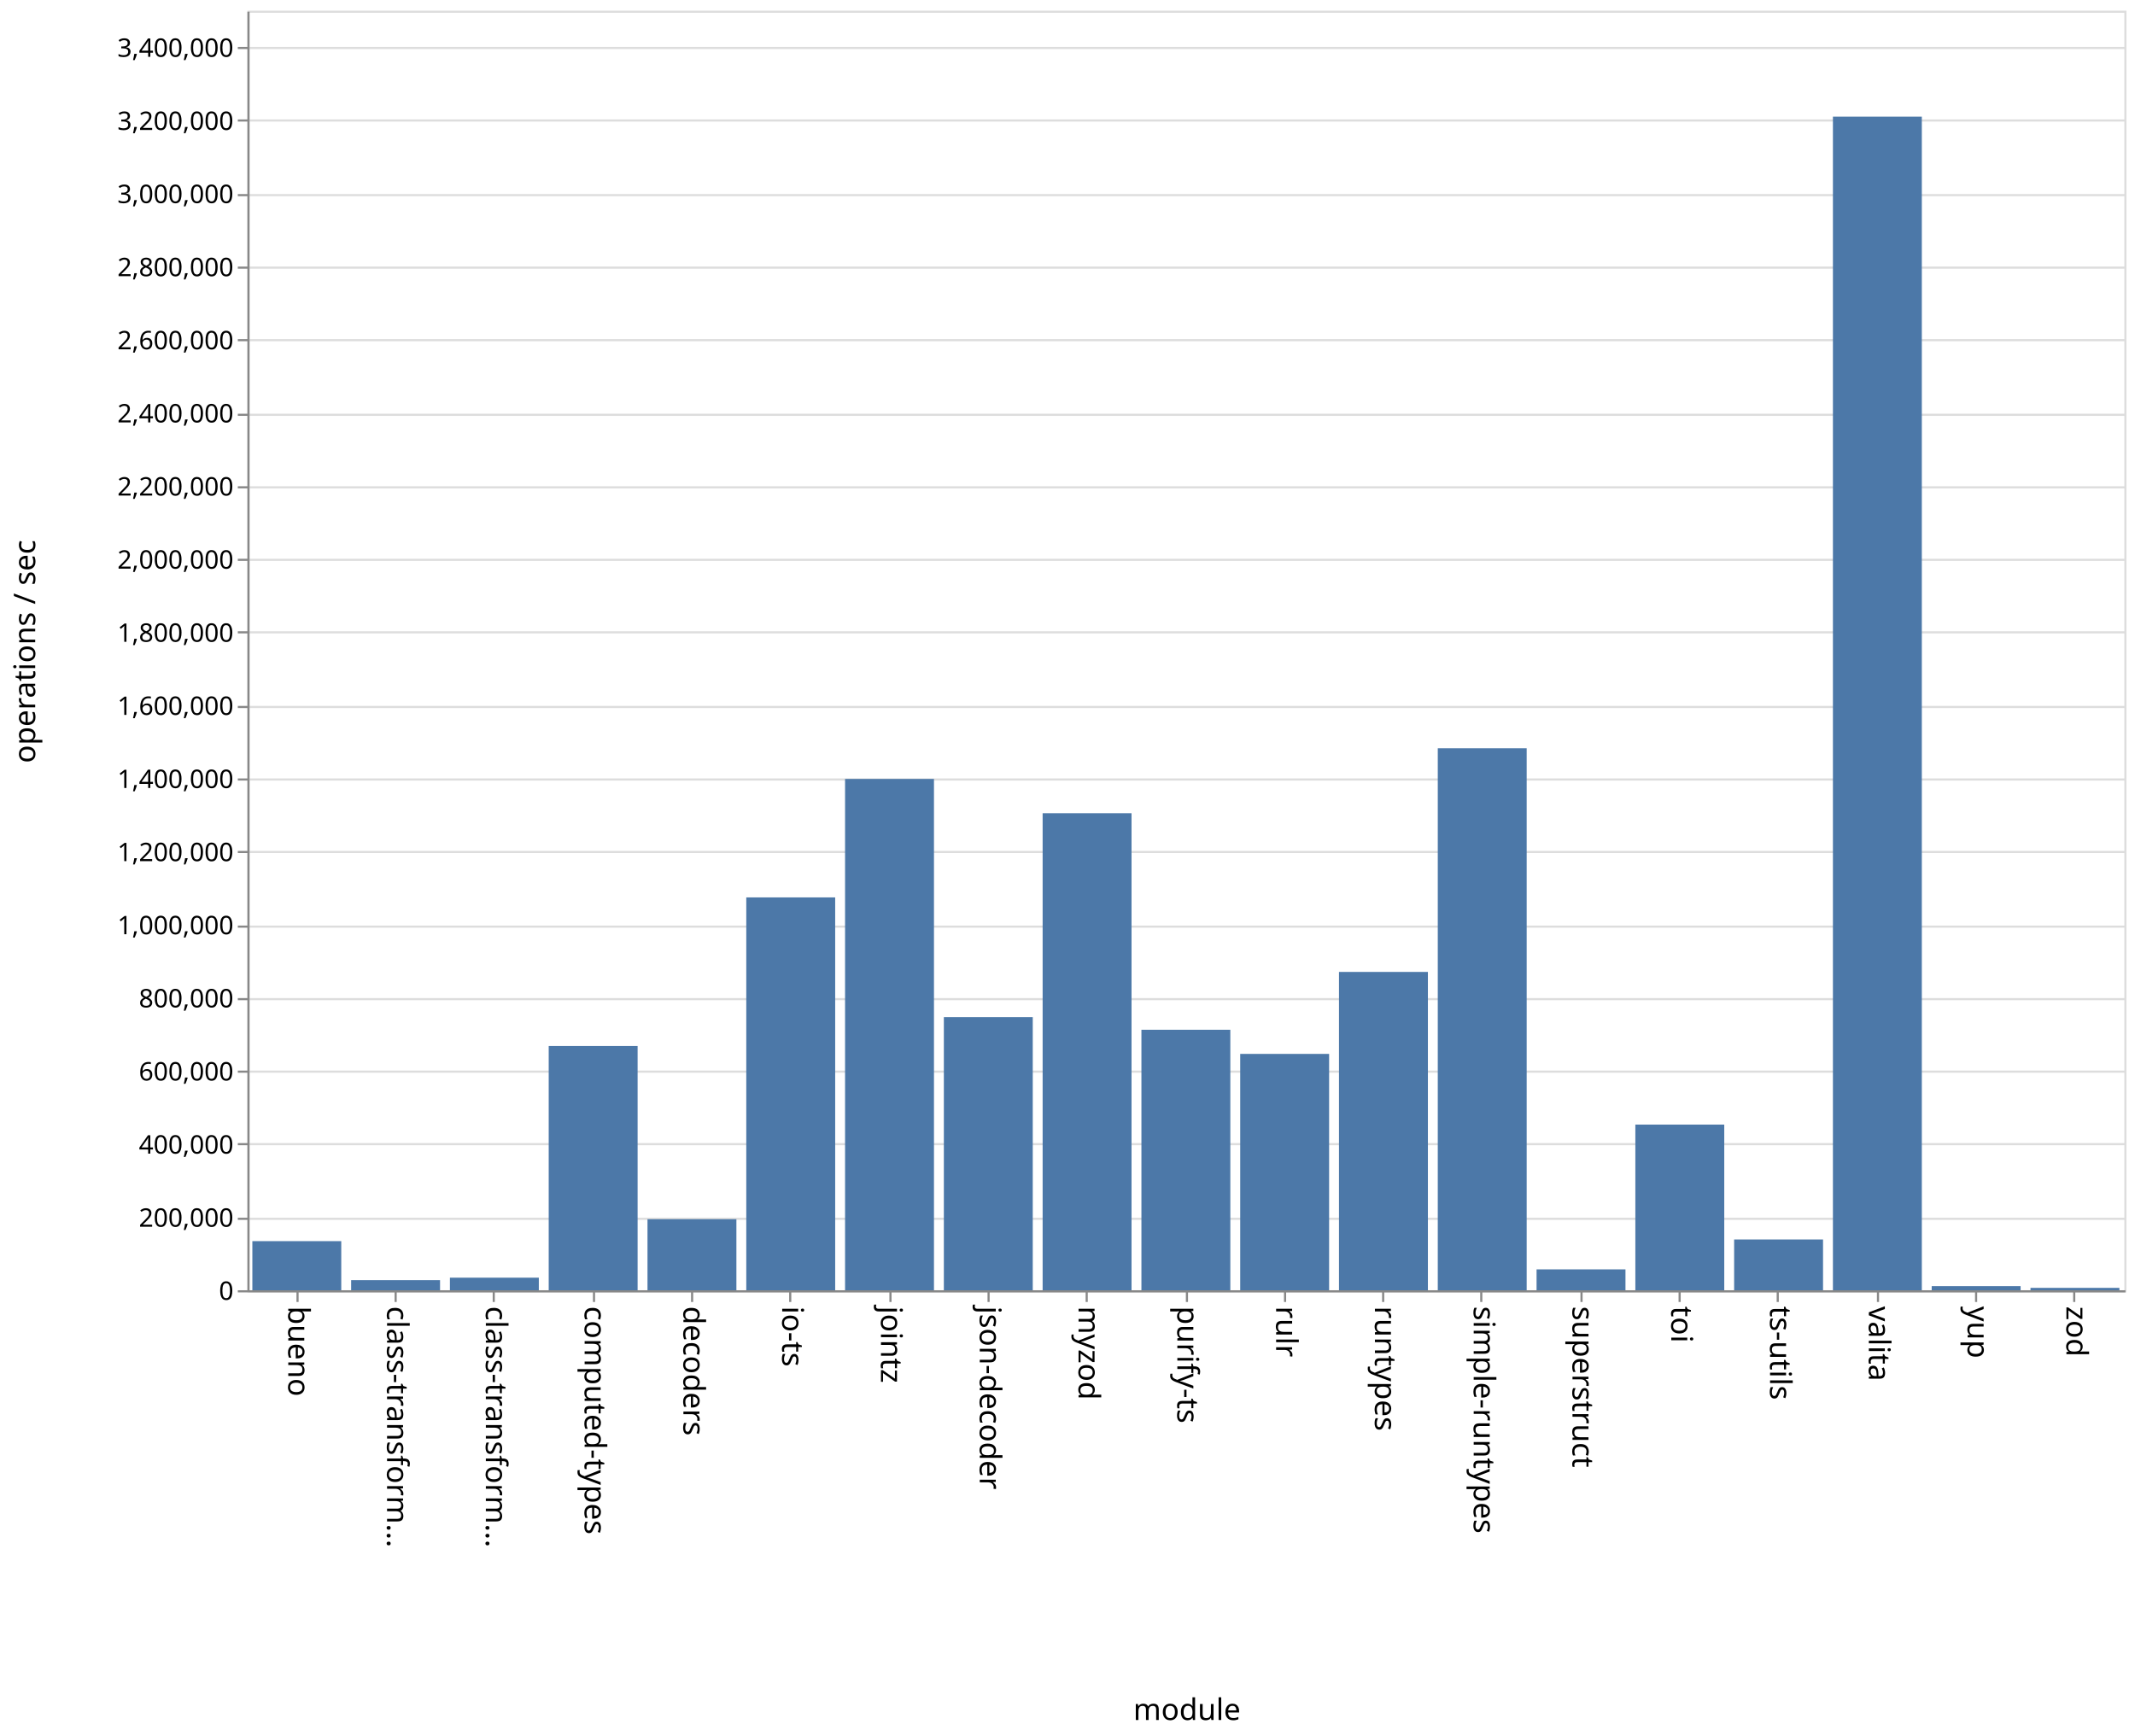
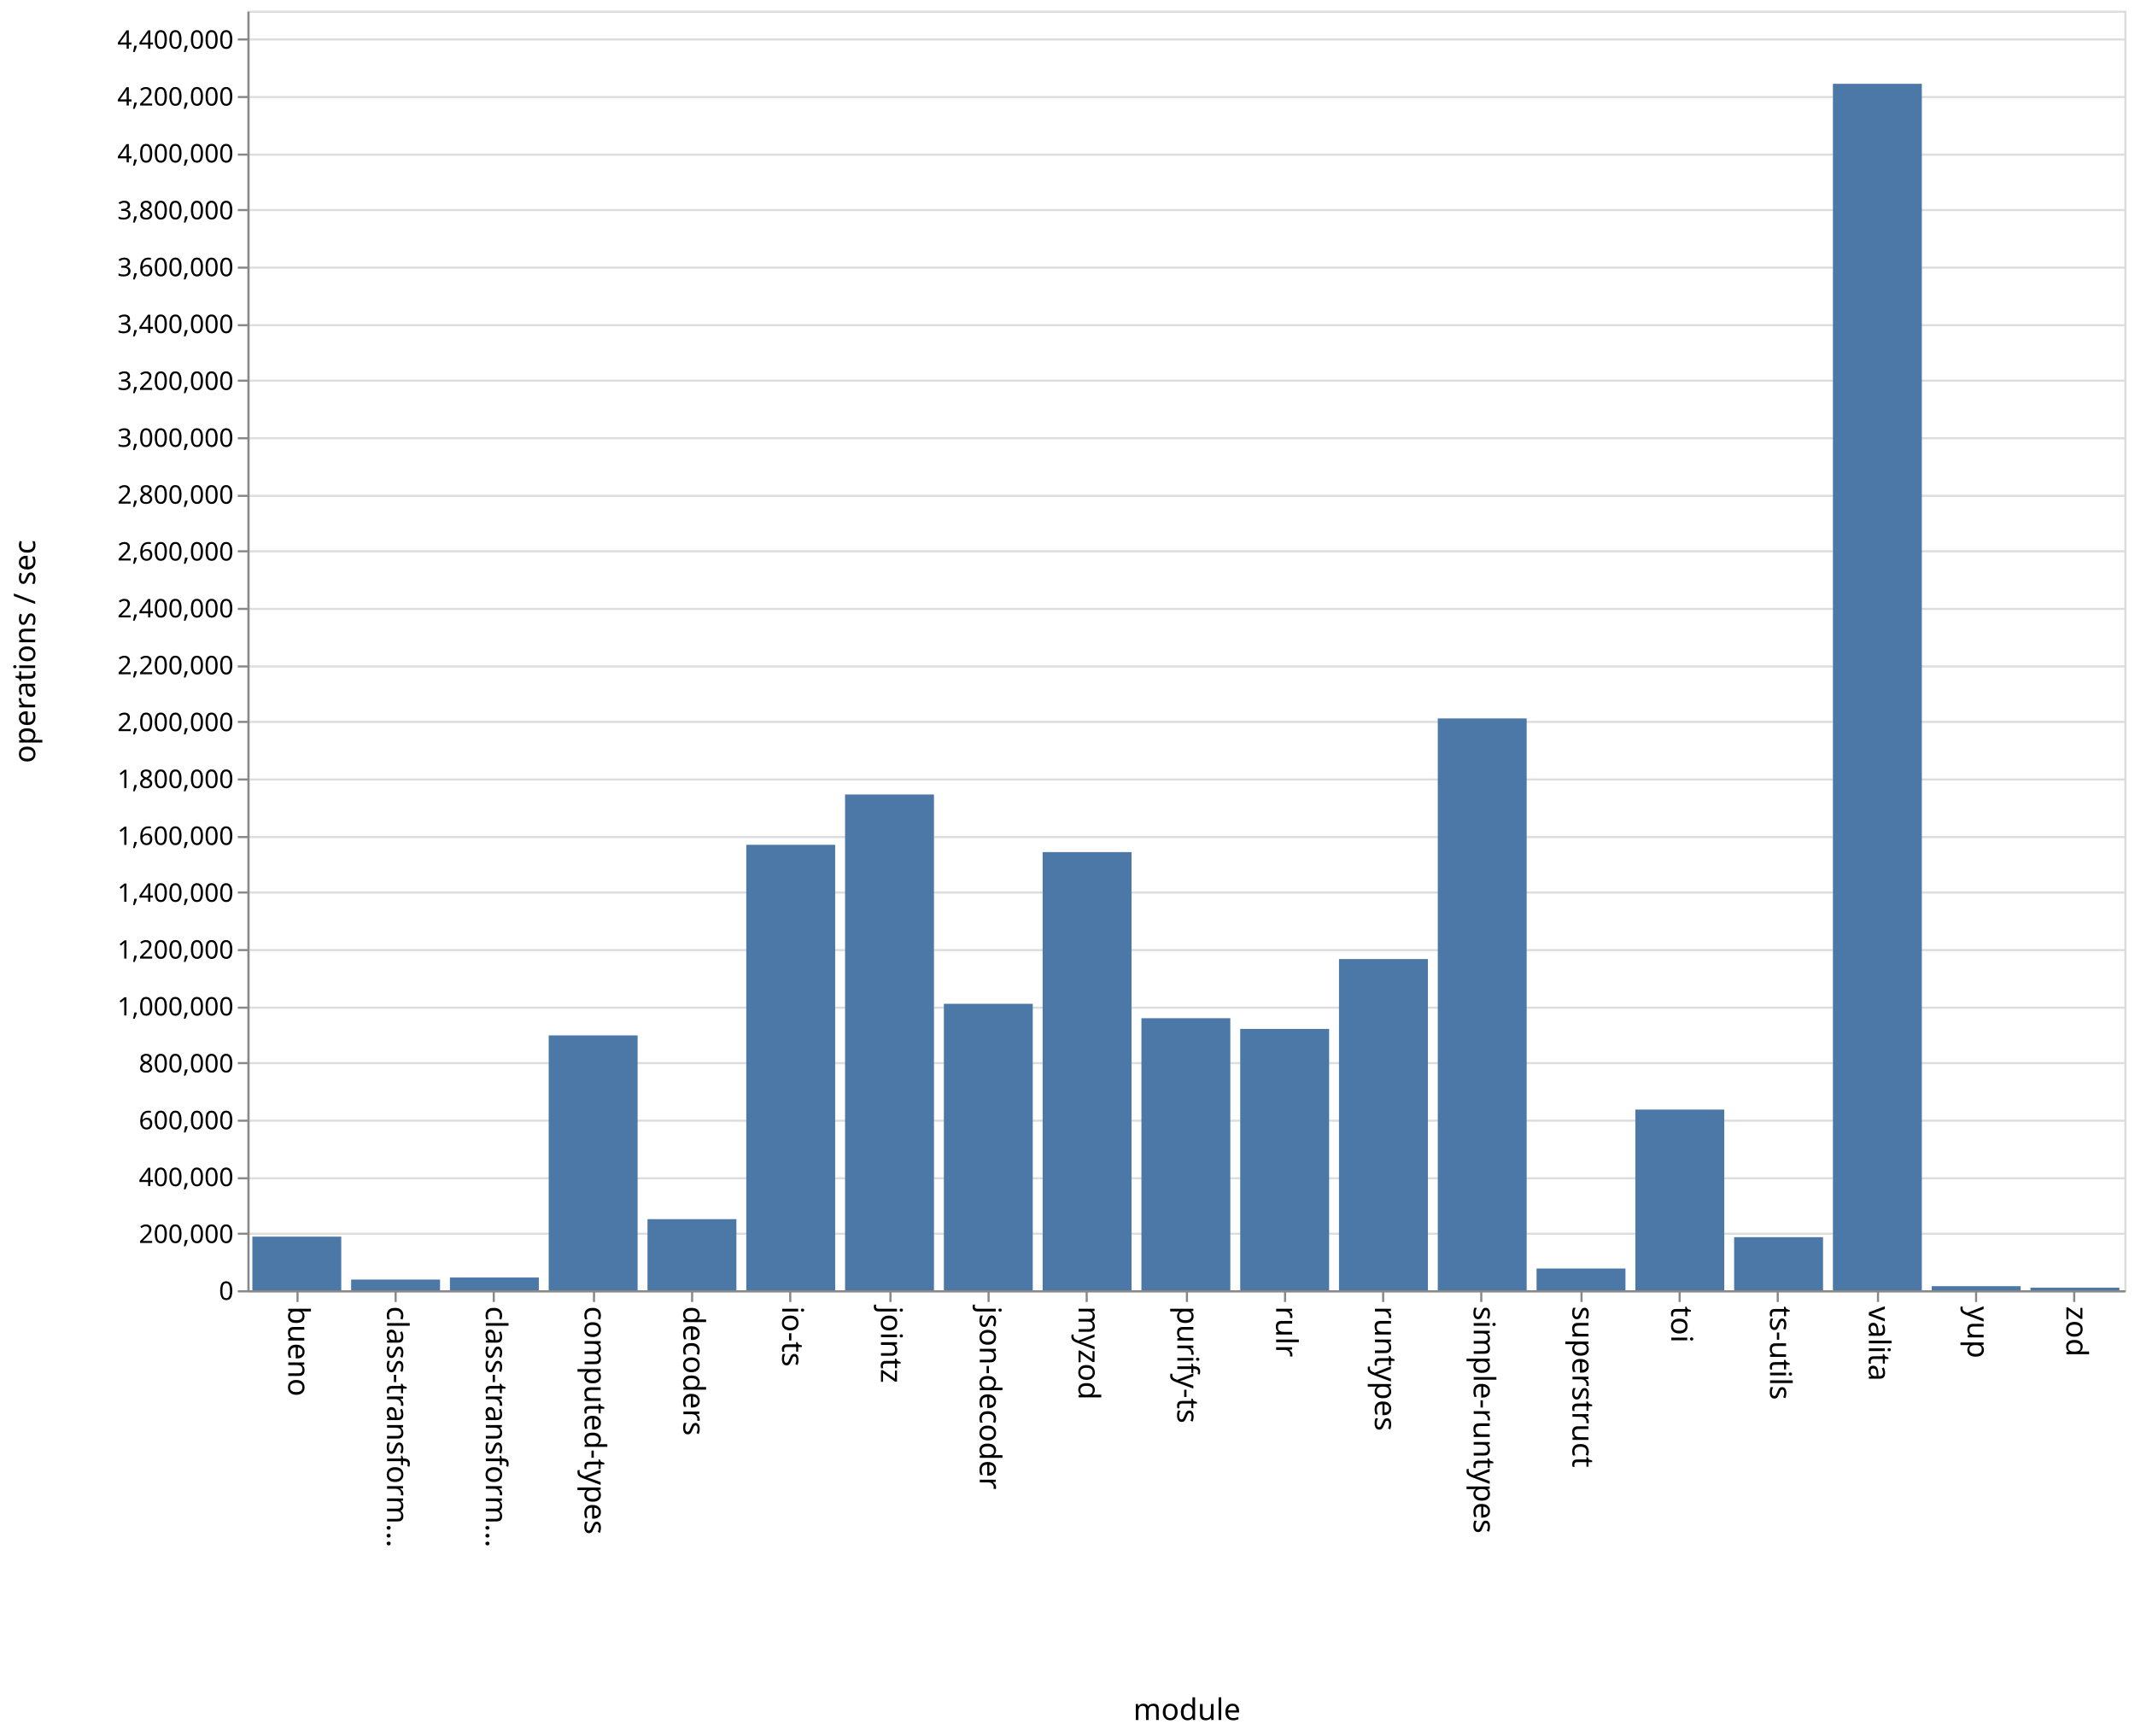
<svg xmlns="http://www.w3.org/2000/svg" class="marks" width="1001" height="814">
  <path fill="#fff" d="M0 0h1001v814H0z" />
  <g class="mark-group role-frame root" aria-roledescription="group mark container" fill="none" stroke-miterlimit="10">
    <path class="background" aria-hidden="true" d="M116.5 5.5h880v600h-880z" stroke="#ddd" />
-     <g class="mark-group role-axis" aria-roledescription="axis" aria-label="Y-axis for a linear scale with values from 0 to 3,500,000">
+     <g class="mark-group role-axis" aria-roledescription="axis" aria-label="Y-axis for a linear scale with values from 0 to 4,500,000">
      <path class="background" aria-hidden="true" d="M116.5 5.5z" pointer-events="none" />
      <g class="mark-rule role-axis-grid" pointer-events="none" stroke="#ddd">
-         <path d="M116.5 605.5h880M116.5 571.5h880M116.5 536.5h880M116.5 502.5h880M116.5 468.5h880M116.5 434.5h880M116.5 399.5h880M116.5 365.5h880M116.5 331.5h880M116.5 296.5h880M116.5 262.5h880M116.5 228.5h880M116.5 194.5h880M116.5 159.5h880M116.5 125.5h880M116.5 91.5h880M116.5 56.5h880M116.5 22.5h880" />
+         <path d="M116.5 605.5h880M116.5 578.5h880M116.5 552.5h880M116.5 525.5h880M116.5 498.5h880M116.5 472.5h880M116.5 445.5h880M116.5 418.5h880M116.5 392.5h880M116.5 365.5h880M116.5 338.5h880M116.5 312.5h880M116.5 285.5h880M116.5 258.5h880M116.5 232.5h880M116.5 205.5h880M116.5 178.5h880M116.5 152.5h880M116.5 125.5h880M116.5 98.5h880M116.5 72.5h880M116.5 45.5h880M116.5 18.5h880" />
      </g>
    </g>
    <g class="mark-group role-axis" aria-roledescription="axis" aria-label="X-axis titled 'module' for a discrete scale with 19 values: bueno, class-transformer-validator-async, class-transformer-validator-sync, computed-types, decoders, ending with zod">
      <path class="background" aria-hidden="true" d="M116.5 605.5z" pointer-events="none" />
      <g class="mark-rule role-axis-tick" pointer-events="none" stroke="#888">
        <path d="M139.5 605.5v5M185.5 605.5v5M231.5 605.5v5M278.5 605.5v5M324.5 605.5v5M370.5 605.5v5M417.5 605.5v5M463.5 605.5v5M509.5 605.5v5M556.5 605.5v5M602.5 605.5v5M648.5 605.5v5M694.5 605.5v5M741.5 605.5v5M787.5 605.5v5M833.5 605.5v5M880.5 605.5v5M926.5 605.5v5M972.5 605.5v5" />
      </g>
      <g class="mark-text role-axis-label" pointer-events="none" font-family="sans-serif" font-size="14" fill="#000">
        <text transform="rotate(90 -238.671 373.829)">bueno</text>
        <text transform="rotate(90 -215.513 396.987)">class-transform…</text>
        <text transform="rotate(90 -192.355 420.145)">class-transform…</text>
        <text transform="rotate(90 -169.197 443.303)">computed-types</text>
        <text transform="rotate(90 -146.04 466.46)">decoders</text>
        <text transform="rotate(90 -122.882 489.618)">io-ts</text>
        <text transform="rotate(90 -99.724 512.776)">jointz</text>
        <text transform="rotate(90 -76.566 535.934)">json-decoder</text>
        <text transform="rotate(90 -53.408 559.092)">myzod</text>
        <text transform="rotate(90 -30.25 582.25)">purify-ts</text>
        <text transform="rotate(90 -7.092 605.408)">rulr</text>
        <text transform="rotate(90 16.066 628.566)">runtypes</text>
        <text transform="rotate(90 39.224 651.724)">simple-runtypes</text>
        <text transform="rotate(90 62.382 674.882)">superstruct</text>
        <text transform="rotate(90 85.54 698.04)">toi</text>
        <text transform="rotate(90 108.697 721.197)">ts-utils</text>
        <text transform="rotate(90 131.855 744.355)">valita</text>
        <text transform="rotate(90 155.013 767.513)">yup</text>
        <text transform="rotate(90 178.171 790.671)">zod</text>
      </g>
      <path stroke="#888" d="M116.5 605.5h880" pointer-events="none" />
      <text text-anchor="middle" transform="translate(556.5 806.5)" font-family="sans-serif" font-size="14" fill="#000" pointer-events="none">module</text>
    </g>
-     <g class="mark-group role-axis" aria-roledescription="axis" aria-label="Y-axis titled 'operations / sec' for a linear scale with values from 0 to 3,500,000">
+     <g class="mark-group role-axis" aria-roledescription="axis" aria-label="Y-axis titled 'operations / sec' for a linear scale with values from 0 to 4,500,000">
      <path class="background" aria-hidden="true" d="M116.5 5.5z" pointer-events="none" />
      <g class="mark-rule role-axis-tick" pointer-events="none" stroke="#888">
-         <path d="M116.5 605.5h-5M116.5 571.5h-5M116.5 536.5h-5M116.5 502.5h-5M116.5 468.5h-5M116.5 434.5h-5M116.5 399.5h-5M116.5 365.5h-5M116.5 331.5h-5M116.5 296.5h-5M116.5 262.5h-5M116.5 228.5h-5M116.5 194.5h-5M116.5 159.5h-5M116.5 125.5h-5M116.5 91.5h-5M116.5 56.5h-5M116.5 22.5h-5" />
+         <path d="M116.5 605.5h-5M116.5 578.5h-5M116.5 552.5h-5M116.5 525.5h-5M116.5 498.5h-5M116.5 472.5h-5M116.5 445.5h-5M116.5 418.5h-5M116.5 392.5h-5M116.5 365.5h-5M116.5 338.5h-5M116.5 312.5h-5M116.5 285.5h-5M116.5 258.5h-5M116.5 232.5h-5M116.5 205.5h-5M116.5 178.5h-5M116.5 152.5h-5M116.5 125.5h-5M116.5 98.5h-5M116.5 72.5h-5M116.5 45.5h-5M116.5 18.5h-5" />
      </g>
      <g class="mark-text role-axis-label" pointer-events="none" text-anchor="end" font-family="sans-serif" font-size="12" fill="#000">
        <text transform="translate(109.5 609.5)">0</text>
-         <text transform="translate(109.5 575.214)">200,000</text>
-         <text transform="translate(109.5 540.929)">400,000</text>
-         <text transform="translate(109.5 506.643)">600,000</text>
-         <text transform="translate(109.5 472.357)">800,000</text>
-         <text transform="translate(109.5 438.071)">1,000,000</text>
-         <text transform="translate(109.5 403.786)">1,200,000</text>
-         <text transform="translate(109.5 369.5)">1,400,000</text>
-         <text transform="translate(109.5 335.214)">1,600,000</text>
-         <text transform="translate(109.5 300.929)">1,800,000</text>
-         <text transform="translate(109.5 266.643)">2,000,000</text>
-         <text transform="translate(109.5 232.357)">2,200,000</text>
-         <text transform="translate(109.5 198.071)">2,400,000</text>
-         <text transform="translate(109.5 163.786)">2,600,000</text>
-         <text transform="translate(109.5 129.5)">2,800,000</text>
-         <text transform="translate(109.5 95.214)">3,000,000</text>
-         <text transform="translate(109.5 60.929)">3,200,000</text>
-         <text transform="translate(109.5 26.643)">3,400,000</text>
+         <text transform="translate(109.5 582.833)">200,000</text>
+         <text transform="translate(109.5 556.167)">400,000</text>
+         <text transform="translate(109.5 529.5)">600,000</text>
+         <text transform="translate(109.5 502.833)">800,000</text>
+         <text transform="translate(109.5 476.167)">1,000,000</text>
+         <text transform="translate(109.5 449.5)">1,200,000</text>
+         <text transform="translate(109.5 422.833)">1,400,000</text>
+         <text transform="translate(109.5 396.167)">1,600,000</text>
+         <text transform="translate(109.5 369.5)">1,800,000</text>
+         <text transform="translate(109.5 342.833)">2,000,000</text>
+         <text transform="translate(109.5 316.167)">2,200,000</text>
+         <text transform="translate(109.5 289.5)">2,400,000</text>
+         <text transform="translate(109.5 262.833)">2,600,000</text>
+         <text transform="translate(109.5 236.167)">2,800,000</text>
+         <text transform="translate(109.5 209.5)">3,000,000</text>
+         <text transform="translate(109.5 182.833)">3,200,000</text>
+         <text transform="translate(109.5 156.167)">3,400,000</text>
+         <text transform="translate(109.5 129.5)">3,600,000</text>
+         <text transform="translate(109.5 102.833)">3,800,000</text>
+         <text transform="translate(109.5 76.167)">4,000,000</text>
+         <text transform="translate(109.5 49.5)">4,200,000</text>
+         <text transform="translate(109.5 22.833)">4,400,000</text>
      </g>
      <path stroke="#888" d="M116.5 605.5V5.5" pointer-events="none" />
      <text text-anchor="middle" transform="rotate(-90 161 144.5)" font-family="sans-serif" font-size="14" fill="#000" pointer-events="none">operations / sec</text>
    </g>
    <g class="mark-rect role-mark marks" aria-roledescription="rect mark container" fill="#4c78a8">
-       <path d="M118.316 581.969H160V605h-41.684zM164.632 600.253h41.684V605h-41.684zM210.947 599.116h41.685V605h-41.685zM257.263 490.462h41.684V605h-41.684zM303.579 571.699h41.684V605H303.58zM349.895 420.792h41.684V605h-41.684zM396.21 365.254h41.685V605H396.21zM442.526 476.92h41.685V605h-41.685zM488.842 381.316h41.684V605h-41.684zM535.158 482.866h41.684V605h-41.684zM581.474 494.166h41.684V605h-41.684zM627.79 455.737h41.684V605h-41.685zM674.105 350.85h41.684V605h-41.684zM720.421 595.212h41.684V605h-41.684zM766.737 527.32h41.684V605h-41.684zM813.053 581.196h41.684V605h-41.684zM859.368 54.687h41.685V605h-41.685zM905.684 603.054h41.684V605h-41.684zM952 603.875h41.684V605H952z" />
+       <path d="M118.316 579.858H160V605h-41.684zM164.632 599.98h41.684V605h-41.684zM210.947 599.029h41.685V605h-41.685zM257.263 485.499h41.684V605h-41.684zM303.579 571.671h41.684V605H303.58zM349.895 396.126h41.684V605h-41.684zM396.21 372.52h41.685V605H396.21zM442.526 470.682h41.685V605h-41.685zM488.842 399.545h41.684V605h-41.684zM535.158 477.44h41.684V605h-41.684zM581.474 482.466h41.684V605h-41.684zM627.79 449.709h41.684V605h-41.685zM674.105 336.867h41.684V605h-41.684zM720.421 594.802h41.684V605h-41.684zM766.737 520.266h41.684V605h-41.684zM813.053 580.088h41.684V605h-41.684zM859.368 39.295h41.685V605h-41.685zM905.684 603.082h41.684V605h-41.684zM952 603.775h41.684V605H952z" />
    </g>
  </g>
</svg>
